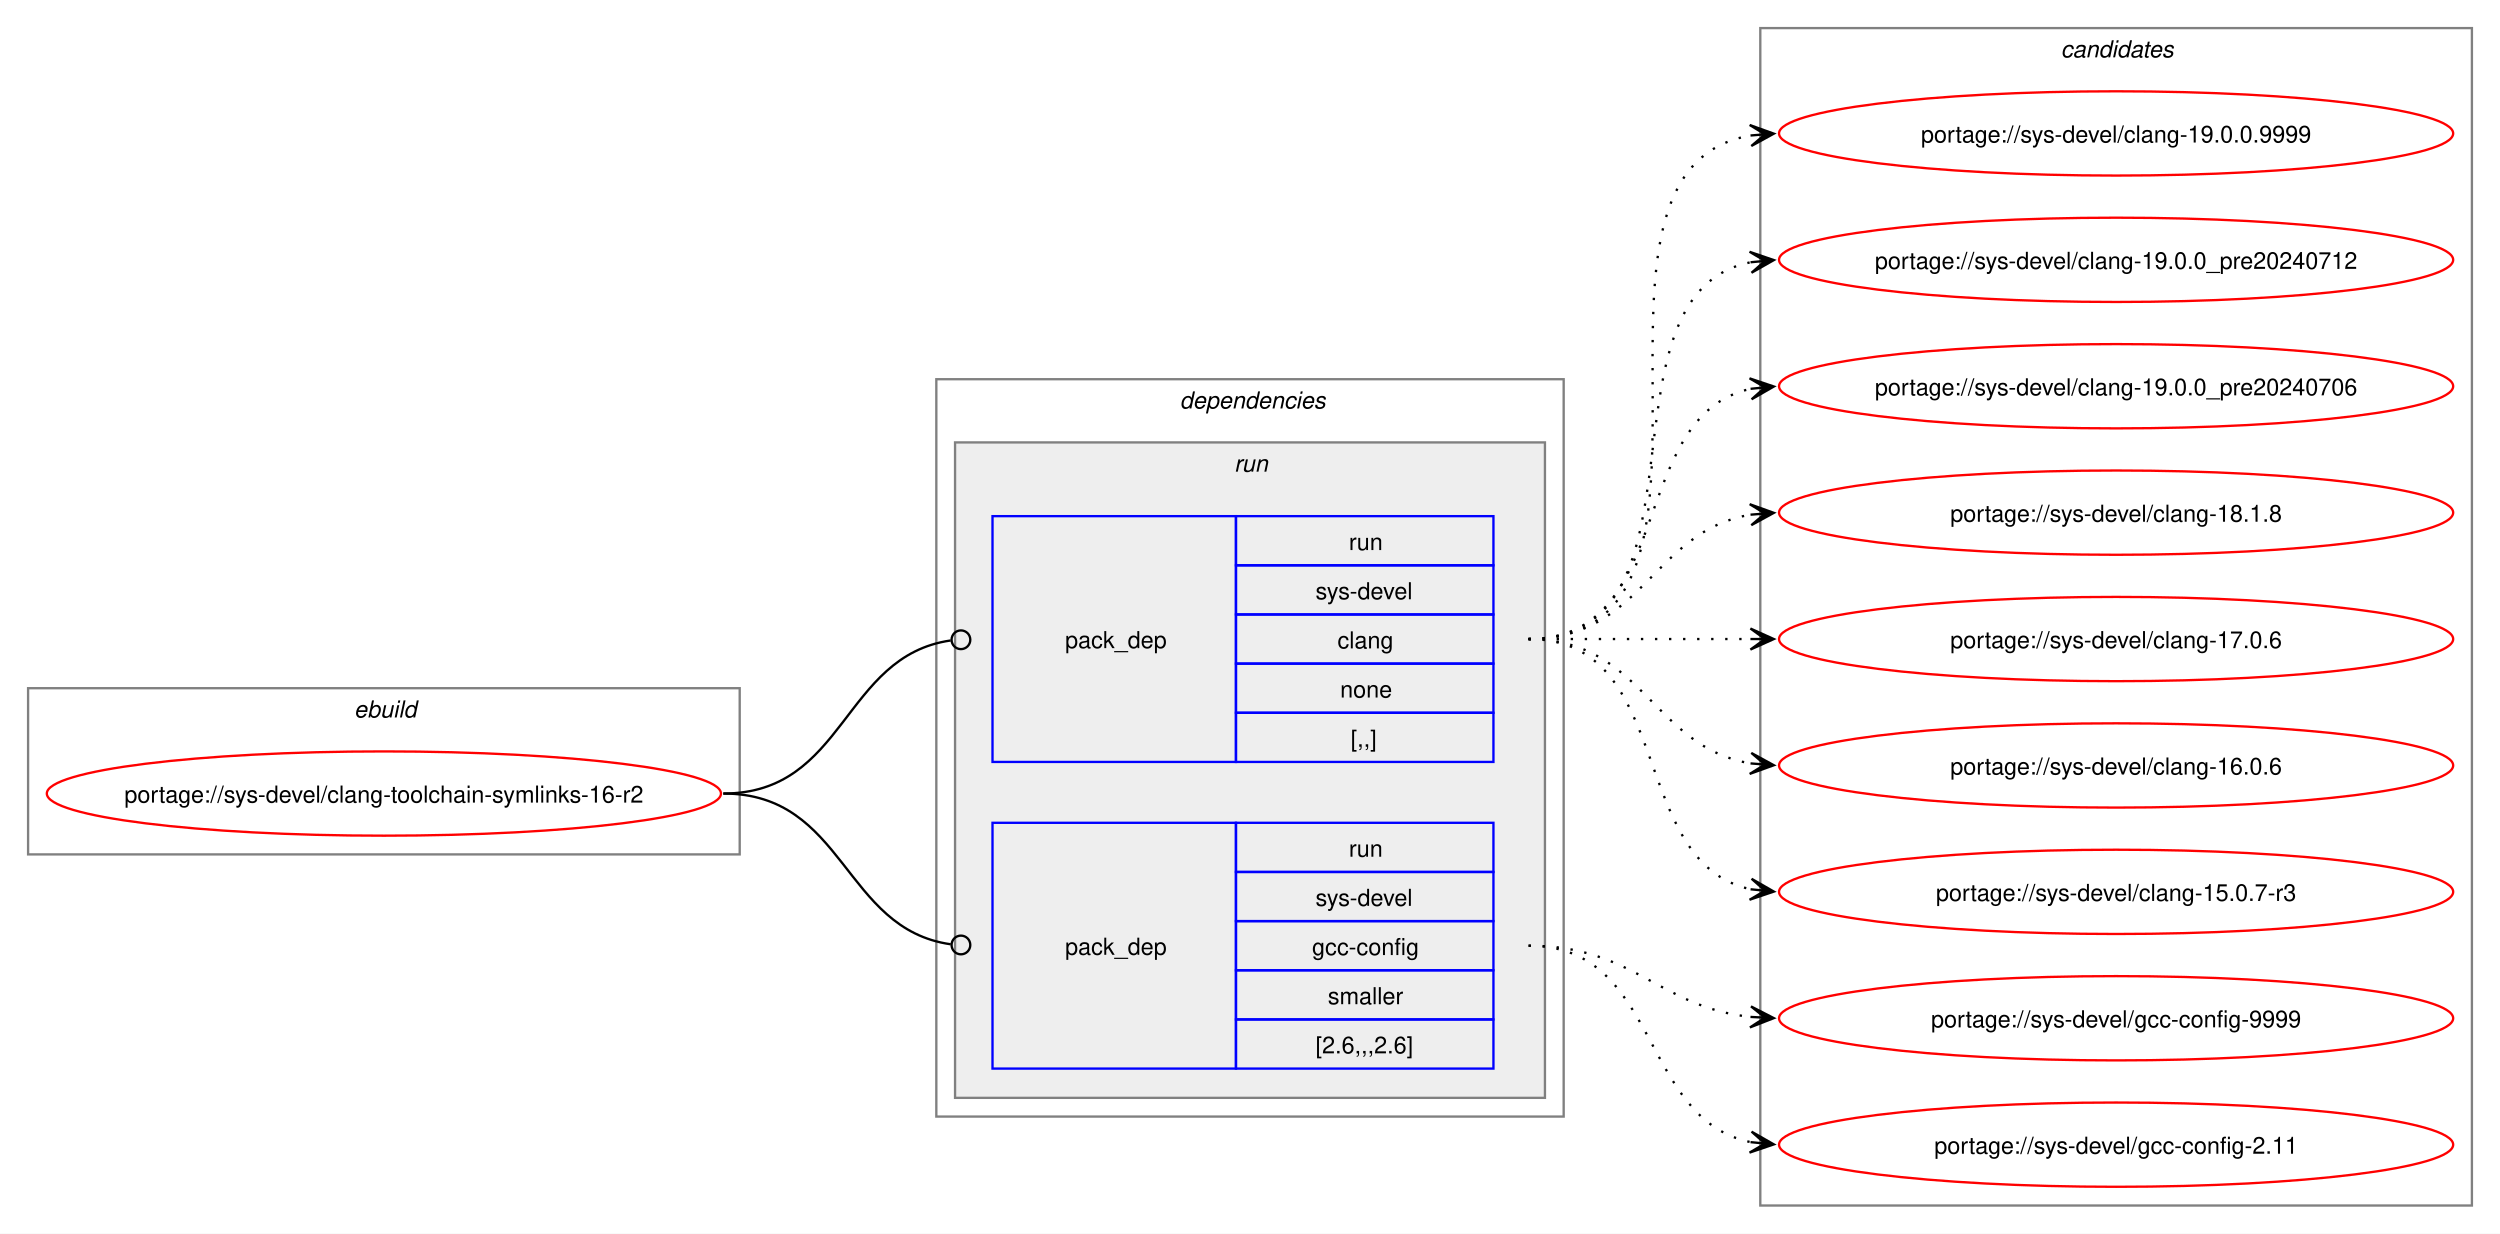
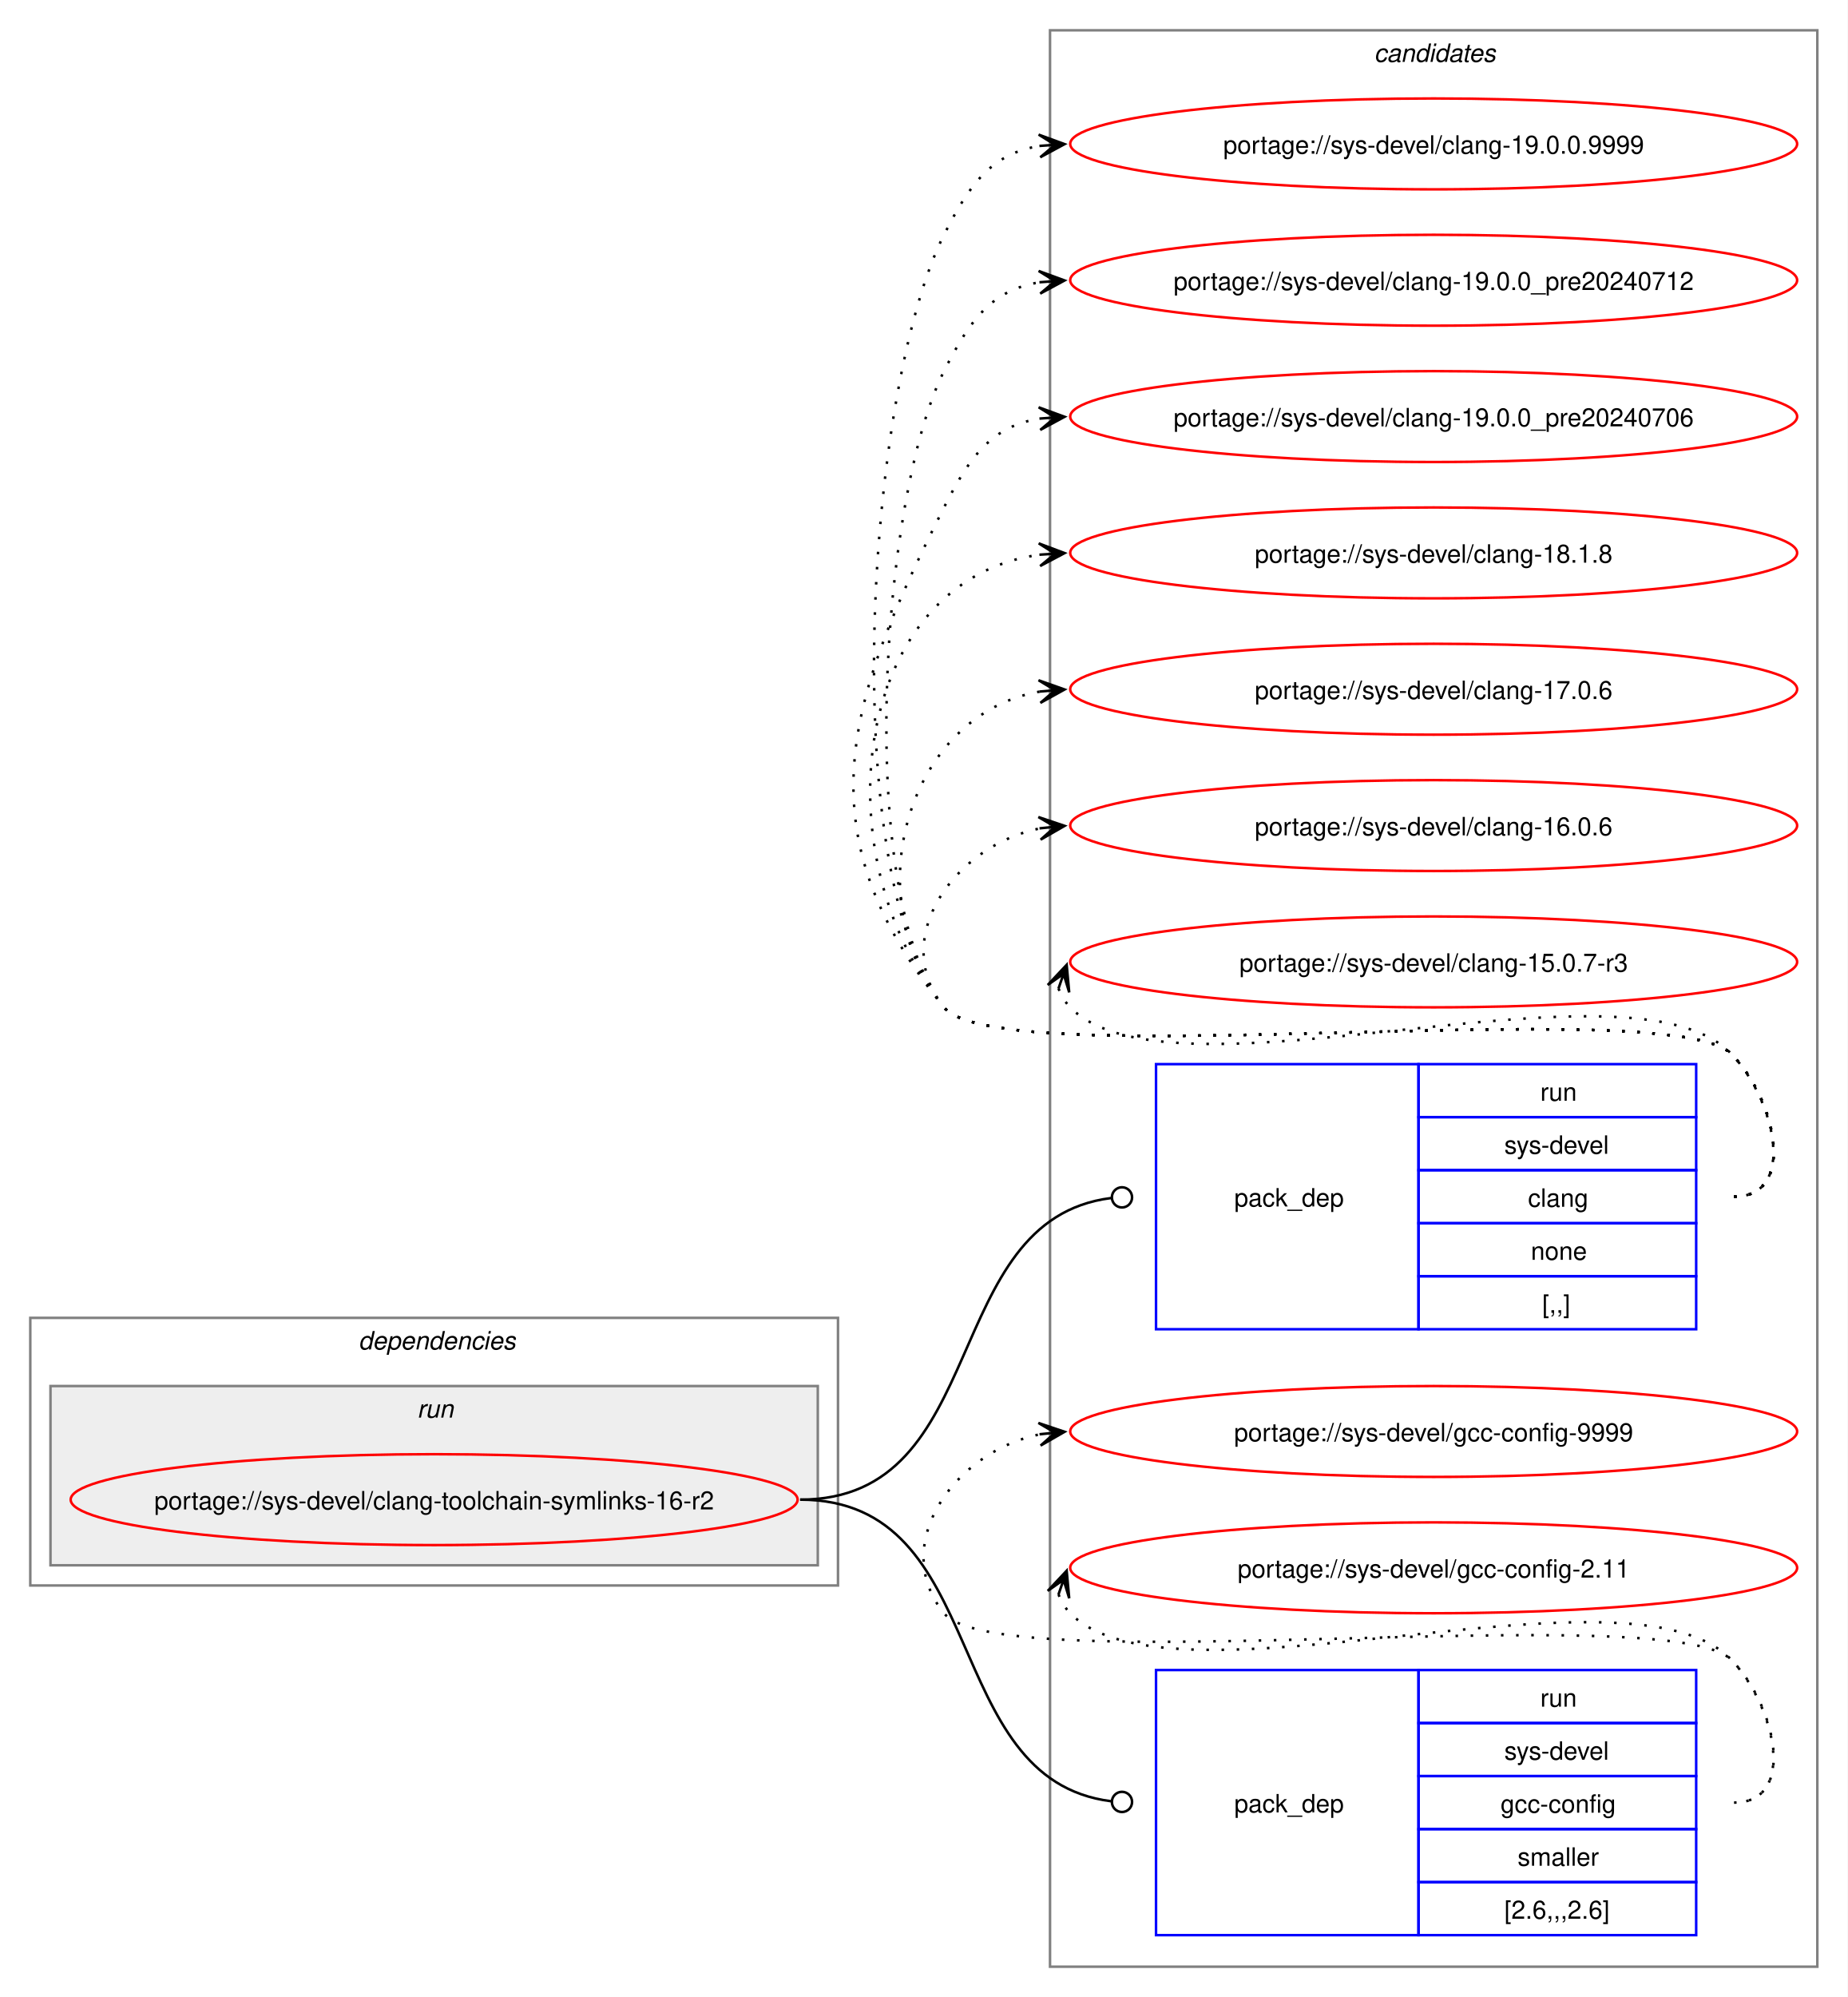
- <svg xmlns="http://www.w3.org/2000/svg" xmlns:xlink="http://www.w3.org/1999/xlink" width="1068pt" height="527pt" viewBox="0.00 0.00 1068.00 527.00">
-   <g id="graph0" class="graph" transform="scale(1 1) rotate(0) translate(4 523)">
-     <polygon fill="white" stroke="none" points="-4,4 -4,-523 1064,-523 1064,4 -4,4" />
-     <g id="clust1" class="cluster">
-       <polygon fill="none" stroke="gray" points="8,-158 8,-229 312,-229 312,-158 8,-158" />
-       <text text-anchor="start" x="147.25" y="-216.5" font-family="Helvetica,sans-Serif" font-style="italic" font-size="10.00">ebuild</text>
+ <svg xmlns="http://www.w3.org/2000/svg" xmlns:xlink="http://www.w3.org/1999/xlink" width="732pt" height="791pt" viewBox="0.00 0.00 732.00 791.00">
+   <g id="graph0" class="graph" transform="scale(1 1) rotate(0) translate(4 787)">
+     <polygon fill="white" stroke="none" points="-4,4 -4,-787 728,-787 728,4 -4,4" />
+     <g id="clust8" class="cluster">
+       <polygon fill="none" stroke="gray" points="412,-8 412,-775 716,-775 716,-8 412,-8" />
+       <text text-anchor="start" x="540.38" y="-762.5" font-family="Helvetica,sans-Serif" font-style="italic" font-size="10.00">candidates</text>
    </g>
    <g id="clust2" class="cluster">
-       <polygon fill="none" stroke="gray" points="396,-46 396,-361 664,-361 664,-46 396,-46" />
-       <text text-anchor="start" x="500" y="-348.5" font-family="Helvetica,sans-Serif" font-style="italic" font-size="10.00">dependencies</text>
+       <polygon fill="none" stroke="gray" points="8,-159 8,-265 328,-265 328,-159 8,-159" />
+       <text text-anchor="start" x="138" y="-252.5" font-family="Helvetica,sans-Serif" font-style="italic" font-size="10.00">dependencies</text>
    </g>
    <g id="clust5" class="cluster">
-       <polygon fill="#eeeeee" stroke="gray" points="404,-54 404,-334 656,-334 656,-54 404,-54" />
-       <text text-anchor="start" x="523.25" y="-321.5" font-family="Helvetica,sans-Serif" font-style="italic" font-size="10.00">run</text>
-     </g>
-     <g id="clust8" class="cluster">
-       <polygon fill="none" stroke="gray" points="748,-8 748,-511 1052,-511 1052,-8 748,-8" />
-       <text text-anchor="start" x="876.38" y="-498.5" font-family="Helvetica,sans-Serif" font-style="italic" font-size="10.00">candidates</text>
+       <polygon fill="#eeeeee" stroke="gray" points="16,-167 16,-238 320,-238 320,-167 16,-167" />
+       <text text-anchor="start" x="161.25" y="-225.5" font-family="Helvetica,sans-Serif" font-style="italic" font-size="10.00">run</text>
    </g>
    <g id="node1" class="node">
      <g id="a_node1">
        <a xlink:href="../sys-devel/clang-toolchain-symlinks-16-r2.svg" xlink:title="portage://sys-devel/clang-toolchain-symlinks-16-r2">
-           <ellipse fill="none" stroke="red" cx="160" cy="-184" rx="144" ry="18" />
-           <text text-anchor="middle" x="160" y="-180.12" font-family="Helvetica,sans-Serif" font-size="10.00">portage://sys-devel/clang-toolchain-symlinks-16-r2</text>
+           <ellipse fill="none" stroke="red" cx="168" cy="-193" rx="144" ry="18" />
+           <text text-anchor="middle" x="168" y="-189.12" font-family="Helvetica,sans-Serif" font-size="10.00">portage://sys-devel/clang-toolchain-symlinks-16-r2</text>
        </a>
      </g>
    </g>
    <g id="node2" class="node">
-       <polygon fill="none" stroke="blue" points="420,-197.5 420,-302.5 524,-302.5 524,-197.5 420,-197.5" />
-       <text text-anchor="start" x="451" y="-246.12" font-family="Helvetica,sans-Serif" font-size="10.00">pack_dep</text>
-       <polygon fill="none" stroke="blue" points="524,-281.5 524,-302.5 634,-302.5 634,-281.5 524,-281.5" />
-       <text text-anchor="start" x="572.25" y="-288" font-family="Helvetica,sans-Serif" font-size="10.00">run</text>
-       <polygon fill="none" stroke="blue" points="524,-260.5 524,-281.5 634,-281.5 634,-260.5 524,-260.5" />
-       <text text-anchor="start" x="558" y="-267" font-family="Helvetica,sans-Serif" font-size="10.00">sys-devel</text>
-       <polygon fill="none" stroke="blue" points="524,-239.5 524,-260.5 634,-260.5 634,-239.5 524,-239.5" />
-       <text text-anchor="start" x="567.38" y="-246" font-family="Helvetica,sans-Serif" font-size="10.00">clang</text>
-       <polygon fill="none" stroke="blue" points="524,-218.5 524,-239.5 634,-239.5 634,-218.5 524,-218.5" />
-       <text text-anchor="start" x="568.5" y="-225" font-family="Helvetica,sans-Serif" font-size="10.00">none</text>
-       <polygon fill="none" stroke="blue" points="524,-197.5 524,-218.5 634,-218.5 634,-197.5 524,-197.5" />
-       <text text-anchor="start" x="573" y="-204" font-family="Helvetica,sans-Serif" font-size="10.00">[,,]</text>
+       <polygon fill="none" stroke="blue" points="454,-260.5 454,-365.5 558,-365.5 558,-260.5 454,-260.5" />
+       <text text-anchor="start" x="485" y="-309.12" font-family="Helvetica,sans-Serif" font-size="10.00">pack_dep</text>
+       <polygon fill="none" stroke="blue" points="558,-344.5 558,-365.5 668,-365.5 668,-344.5 558,-344.5" />
+       <text text-anchor="start" x="606.25" y="-351" font-family="Helvetica,sans-Serif" font-size="10.00">run</text>
+       <polygon fill="none" stroke="blue" points="558,-323.5 558,-344.5 668,-344.5 668,-323.5 558,-323.5" />
+       <text text-anchor="start" x="592" y="-330" font-family="Helvetica,sans-Serif" font-size="10.00">sys-devel</text>
+       <polygon fill="none" stroke="blue" points="558,-302.5 558,-323.5 668,-323.5 668,-302.5 558,-302.5" />
+       <text text-anchor="start" x="601.38" y="-309" font-family="Helvetica,sans-Serif" font-size="10.00">clang</text>
+       <polygon fill="none" stroke="blue" points="558,-281.5 558,-302.5 668,-302.5 668,-281.5 558,-281.5" />
+       <text text-anchor="start" x="602.5" y="-288" font-family="Helvetica,sans-Serif" font-size="10.00">none</text>
+       <polygon fill="none" stroke="blue" points="558,-260.5 558,-281.5 668,-281.5 668,-260.5 558,-260.5" />
+       <text text-anchor="start" x="607" y="-267" font-family="Helvetica,sans-Serif" font-size="10.00">[,,]</text>
    </g>
    <g id="edge1" class="edge">
-       <path fill="none" stroke="black" d="M305,-184C357.35,-184 355.87,-242.74 402.13,-249.39" />
-       <ellipse fill="none" stroke="black" cx="406.51" cy="-249.69" rx="4" ry="4" />
+       <path fill="none" stroke="black" d="M313,-193C389.19,-193 367.63,-303.81 436.18,-312.46" />
+       <ellipse fill="none" stroke="black" cx="440.51" cy="-312.73" rx="4" ry="4" />
    </g>
    <g id="node3" class="node">
-       <polygon fill="none" stroke="blue" points="420,-66.5 420,-171.5 524,-171.5 524,-66.5 420,-66.5" />
-       <text text-anchor="start" x="451" y="-115.12" font-family="Helvetica,sans-Serif" font-size="10.00">pack_dep</text>
-       <polygon fill="none" stroke="blue" points="524,-150.5 524,-171.5 634,-171.5 634,-150.5 524,-150.5" />
-       <text text-anchor="start" x="572.25" y="-157" font-family="Helvetica,sans-Serif" font-size="10.00">run</text>
-       <polygon fill="none" stroke="blue" points="524,-129.5 524,-150.5 634,-150.5 634,-129.5 524,-129.5" />
-       <text text-anchor="start" x="558" y="-136" font-family="Helvetica,sans-Serif" font-size="10.00">sys-devel</text>
-       <polygon fill="none" stroke="blue" points="524,-108.5 524,-129.5 634,-129.5 634,-108.5 524,-108.5" />
-       <text text-anchor="start" x="556.5" y="-115" font-family="Helvetica,sans-Serif" font-size="10.00">gcc-config</text>
-       <polygon fill="none" stroke="blue" points="524,-87.5 524,-108.5 634,-108.5 634,-87.5 524,-87.5" />
-       <text text-anchor="start" x="563.25" y="-94" font-family="Helvetica,sans-Serif" font-size="10.00">smaller</text>
-       <polygon fill="none" stroke="blue" points="524,-66.5 524,-87.5 634,-87.5 634,-66.5 524,-66.5" />
-       <text text-anchor="start" x="558" y="-73" font-family="Helvetica,sans-Serif" font-size="10.00">[2.6,,,2.6]</text>
+       <polygon fill="none" stroke="blue" points="454,-20.5 454,-125.5 558,-125.5 558,-20.5 454,-20.5" />
+       <text text-anchor="start" x="485" y="-69.12" font-family="Helvetica,sans-Serif" font-size="10.00">pack_dep</text>
+       <polygon fill="none" stroke="blue" points="558,-104.5 558,-125.5 668,-125.5 668,-104.5 558,-104.5" />
+       <text text-anchor="start" x="606.25" y="-111" font-family="Helvetica,sans-Serif" font-size="10.00">run</text>
+       <polygon fill="none" stroke="blue" points="558,-83.5 558,-104.5 668,-104.5 668,-83.5 558,-83.5" />
+       <text text-anchor="start" x="592" y="-90" font-family="Helvetica,sans-Serif" font-size="10.00">sys-devel</text>
+       <polygon fill="none" stroke="blue" points="558,-62.5 558,-83.5 668,-83.5 668,-62.5 558,-62.5" />
+       <text text-anchor="start" x="590.5" y="-69" font-family="Helvetica,sans-Serif" font-size="10.00">gcc-config</text>
+       <polygon fill="none" stroke="blue" points="558,-41.5 558,-62.5 668,-62.5 668,-41.5 558,-41.5" />
+       <text text-anchor="start" x="597.25" y="-48" font-family="Helvetica,sans-Serif" font-size="10.00">smaller</text>
+       <polygon fill="none" stroke="blue" points="558,-20.5 558,-41.5 668,-41.5 668,-20.5 558,-20.5" />
+       <text text-anchor="start" x="592" y="-27" font-family="Helvetica,sans-Serif" font-size="10.00">[2.6,,,2.6]</text>
    </g>
    <g id="edge2" class="edge">
-       <path fill="none" stroke="black" d="M305,-184C357.13,-184 356.06,-126.15 402.16,-119.6" />
-       <ellipse fill="none" stroke="black" cx="406.51" cy="-119.31" rx="4" ry="4" />
+       <path fill="none" stroke="black" d="M313,-193C389.19,-193 367.63,-82.19 436.18,-73.54" />
+       <ellipse fill="none" stroke="black" cx="440.51" cy="-73.27" rx="4" ry="4" />
    </g>
    <g id="node4" class="node">
      <g id="a_node4">
        <a xlink:href="../sys-devel/clang-19.0.0.9999.svg" xlink:title="portage://sys-devel/clang-19.0.0.9999">
-           <ellipse fill="none" stroke="red" cx="900" cy="-466" rx="144" ry="18" />
-           <text text-anchor="middle" x="900" y="-462.12" font-family="Helvetica,sans-Serif" font-size="10.00">portage://sys-devel/clang-19.0.0.9999</text>
+           <ellipse fill="none" stroke="red" cx="564" cy="-730" rx="144" ry="18" />
+           <text text-anchor="middle" x="564" y="-726.12" font-family="Helvetica,sans-Serif" font-size="10.00">portage://sys-devel/clang-19.0.0.9999</text>
        </a>
      </g>
    </g>
    <g id="edge3" class="edge">
-       <path fill="none" stroke="black" stroke-dasharray="1,5" d="M649,-250C751.97,-250 655.77,-450.27 743.96,-465.13" />
-       <polygon fill="black" stroke="black" points="753.79,-465.9 743.46,-469.6 750.02,-465.61 743.82,-465.12 743.82,-465.12 743.82,-465.12 750.02,-465.61 744.17,-460.63 753.79,-465.9" />
+       <path fill="none" stroke="black" stroke-dasharray="1,5" d="M683,-313C708.12,-313 699.6,-351.59 682,-369.5 657.66,-394.27 391.83,-360.99 370,-388 327.25,-440.88 339.29,-633.33 370,-694 380.39,-714.53 389.02,-726.2 408.04,-729.21" />
+       <polygon fill="black" stroke="black" points="417.78,-729.91 407.49,-733.68 414.01,-729.64 407.81,-729.2 407.81,-729.2 407.81,-729.2 414.01,-729.64 408.13,-724.71 417.78,-729.91" />
    </g>
    <g id="node5" class="node">
      <g id="a_node5">
        <a xlink:href="../sys-devel/clang-19.0.0_pre20240712.svg" xlink:title="portage://sys-devel/clang-19.0.0_pre20240712">
-           <ellipse fill="none" stroke="red" cx="900" cy="-412" rx="144" ry="18" />
-           <text text-anchor="middle" x="900" y="-408.12" font-family="Helvetica,sans-Serif" font-size="10.00">portage://sys-devel/clang-19.0.0_pre20240712</text>
+           <ellipse fill="none" stroke="red" cx="564" cy="-676" rx="144" ry="18" />
+           <text text-anchor="middle" x="564" y="-672.12" font-family="Helvetica,sans-Serif" font-size="10.00">portage://sys-devel/clang-19.0.0_pre20240712</text>
        </a>
      </g>
    </g>
    <g id="edge4" class="edge">
-       <path fill="none" stroke="black" stroke-dasharray="1,5" d="M649,-250C731.01,-250 674.82,-397.17 743.87,-410.97" />
-       <polygon fill="black" stroke="black" points="753.79,-411.89 743.41,-415.44 750.02,-411.54 743.83,-410.96 743.83,-410.96 743.83,-410.96 750.02,-411.54 744.25,-406.48 753.79,-411.89" />
+       <path fill="none" stroke="black" stroke-dasharray="1,5" d="M683,-313C708.12,-313 699.6,-351.59 682,-369.5 657.66,-394.27 391.83,-360.99 370,-388 334.79,-431.55 344.71,-590.04 370,-640 380.39,-660.53 389.02,-672.2 408.04,-675.21" />
+       <polygon fill="black" stroke="black" points="417.78,-675.91 407.49,-679.68 414.01,-675.64 407.81,-675.2 407.81,-675.2 407.81,-675.2 414.01,-675.64 408.13,-670.71 417.78,-675.91" />
    </g>
    <g id="node6" class="node">
      <g id="a_node6">
        <a xlink:href="../sys-devel/clang-19.0.0_pre20240706.svg" xlink:title="portage://sys-devel/clang-19.0.0_pre20240706">
-           <ellipse fill="none" stroke="red" cx="900" cy="-358" rx="144" ry="18" />
-           <text text-anchor="middle" x="900" y="-354.12" font-family="Helvetica,sans-Serif" font-size="10.00">portage://sys-devel/clang-19.0.0_pre20240706</text>
+           <ellipse fill="none" stroke="red" cx="564" cy="-622" rx="144" ry="18" />
+           <text text-anchor="middle" x="564" y="-618.12" font-family="Helvetica,sans-Serif" font-size="10.00">portage://sys-devel/clang-19.0.0_pre20240706</text>
        </a>
      </g>
    </g>
    <g id="edge5" class="edge">
-       <path fill="none" stroke="black" stroke-dasharray="1,5" d="M649,-250C712.32,-250 690.76,-345.71 744.13,-356.93" />
-       <polygon fill="black" stroke="black" points="753.79,-357.88 743.4,-361.38 750.02,-357.51 743.84,-356.9 743.84,-356.9 743.84,-356.9 750.02,-357.51 744.28,-352.42 753.79,-357.88" />
+       <path fill="none" stroke="black" stroke-dasharray="1,5" d="M683,-313C708.12,-313 699.6,-351.59 682,-369.5 657.66,-394.27 391.83,-360.99 370,-388 314.68,-456.43 330.26,-507.49 370,-586 380.39,-606.53 389.02,-618.2 408.04,-621.21" />
+       <polygon fill="black" stroke="black" points="417.78,-621.91 407.49,-625.68 414.01,-621.64 407.81,-621.2 407.81,-621.2 407.81,-621.2 414.01,-621.64 408.13,-616.71 417.78,-621.91" />
    </g>
    <g id="node7" class="node">
      <g id="a_node7">
        <a xlink:href="../sys-devel/clang-18.1.8.svg" xlink:title="portage://sys-devel/clang-18.1.8">
-           <ellipse fill="none" stroke="red" cx="900" cy="-304" rx="144" ry="18" />
-           <text text-anchor="middle" x="900" y="-300.12" font-family="Helvetica,sans-Serif" font-size="10.00">portage://sys-devel/clang-18.1.8</text>
+           <ellipse fill="none" stroke="red" cx="564" cy="-568" rx="144" ry="18" />
+           <text text-anchor="middle" x="564" y="-564.12" font-family="Helvetica,sans-Serif" font-size="10.00">portage://sys-devel/clang-18.1.8</text>
        </a>
      </g>
    </g>
    <g id="edge6" class="edge">
-       <path fill="none" stroke="black" stroke-dasharray="1,5" d="M649,-250C697.95,-250 701.8,-296.28 744.05,-303.15" />
-       <polygon fill="black" stroke="black" points="753.79,-303.91 743.47,-307.62 750.01,-303.61 743.82,-303.13 743.82,-303.13 743.82,-303.13 750.01,-303.61 744.16,-298.65 753.79,-303.91" />
+       <path fill="none" stroke="black" stroke-dasharray="1,5" d="M683,-313C708.12,-313 699.6,-351.59 682,-369.5 657.66,-394.27 391.83,-360.99 370,-388 320.22,-449.58 334.59,-557.72 408.22,-567.32" />
+       <polygon fill="black" stroke="black" points="417.78,-567.92 407.52,-571.78 414.01,-567.68 407.8,-567.29 407.8,-567.29 407.8,-567.29 414.01,-567.68 408.09,-562.8 417.78,-567.92" />
    </g>
    <g id="node8" class="node">
      <g id="a_node8">
        <a xlink:href="../sys-devel/clang-17.0.6.svg" xlink:title="portage://sys-devel/clang-17.0.6">
-           <ellipse fill="none" stroke="red" cx="900" cy="-250" rx="144" ry="18" />
-           <text text-anchor="middle" x="900" y="-246.12" font-family="Helvetica,sans-Serif" font-size="10.00">portage://sys-devel/clang-17.0.6</text>
+           <ellipse fill="none" stroke="red" cx="564" cy="-514" rx="144" ry="18" />
+           <text text-anchor="middle" x="564" y="-510.12" font-family="Helvetica,sans-Serif" font-size="10.00">portage://sys-devel/clang-17.0.6</text>
        </a>
      </g>
    </g>
    <g id="edge7" class="edge">
-       <path fill="none" stroke="black" stroke-dasharray="1,5" d="M649,-250C692.25,-250 705.72,-250 744.08,-250" />
-       <polygon fill="black" stroke="black" points="753.78,-250 743.78,-254.5 750,-250 743.78,-250 743.78,-250 743.78,-250 750,-250 743.78,-245.5 753.78,-250" />
+       <path fill="none" stroke="black" stroke-dasharray="1,5" d="M683,-313C708.12,-313 699.6,-351.59 682,-369.5 657.66,-394.27 391.83,-360.99 370,-388 334.59,-431.81 355.83,-504.22 408.13,-513.1" />
+       <polygon fill="black" stroke="black" points="417.79,-513.9 407.45,-517.56 414.02,-513.59 407.82,-513.07 407.82,-513.07 407.82,-513.07 414.02,-513.59 408.19,-508.59 417.79,-513.9" />
    </g>
    <g id="node9" class="node">
      <g id="a_node9">
        <a xlink:href="../sys-devel/clang-16.0.6.svg" xlink:title="portage://sys-devel/clang-16.0.6">
-           <ellipse fill="none" stroke="red" cx="900" cy="-196" rx="144" ry="18" />
-           <text text-anchor="middle" x="900" y="-192.12" font-family="Helvetica,sans-Serif" font-size="10.00">portage://sys-devel/clang-16.0.6</text>
+           <ellipse fill="none" stroke="red" cx="564" cy="-460" rx="144" ry="18" />
+           <text text-anchor="middle" x="564" y="-456.12" font-family="Helvetica,sans-Serif" font-size="10.00">portage://sys-devel/clang-16.0.6</text>
        </a>
      </g>
    </g>
    <g id="edge8" class="edge">
-       <path fill="none" stroke="black" stroke-dasharray="1,5" d="M649,-250C697.95,-250 701.8,-203.72 744.05,-196.85" />
-       <polygon fill="black" stroke="black" points="753.79,-196.09 744.16,-201.35 750.01,-196.39 743.82,-196.87 743.82,-196.87 743.82,-196.87 750.01,-196.39 743.47,-192.38 753.79,-196.09" />
+       <path fill="none" stroke="black" stroke-dasharray="1,5" d="M683,-313C708.12,-313 699.6,-351.59 682,-369.5 657.66,-394.27 391.83,-360.99 370,-388 347.95,-415.28 374.32,-452.25 408.27,-458.94" />
+       <polygon fill="black" stroke="black" points="417.79,-459.88 407.39,-463.38 414.02,-459.51 407.84,-458.9 407.84,-458.9 407.84,-458.9 414.02,-459.51 408.28,-454.42 417.79,-459.88" />
    </g>
    <g id="node10" class="node">
      <g id="a_node10">
        <a xlink:href="../sys-devel/clang-15.0.7-r3.svg" xlink:title="portage://sys-devel/clang-15.0.7-r3">
-           <ellipse fill="none" stroke="red" cx="900" cy="-142" rx="144" ry="18" />
-           <text text-anchor="middle" x="900" y="-138.12" font-family="Helvetica,sans-Serif" font-size="10.00">portage://sys-devel/clang-15.0.7-r3</text>
+           <ellipse fill="none" stroke="red" cx="564" cy="-406" rx="144" ry="18" />
+           <text text-anchor="middle" x="564" y="-402.12" font-family="Helvetica,sans-Serif" font-size="10.00">portage://sys-devel/clang-15.0.7-r3</text>
        </a>
      </g>
    </g>
    <g id="edge9" class="edge">
-       <path fill="none" stroke="black" stroke-dasharray="1,5" d="M649,-250C712.32,-250 690.76,-154.29 744.13,-143.07" />
-       <polygon fill="black" stroke="black" points="753.79,-142.12 744.28,-147.58 750.02,-142.49 743.84,-143.1 743.84,-143.1 743.84,-143.1 750.02,-142.49 743.4,-138.62 753.79,-142.12" />
+       <path fill="none" stroke="black" stroke-dasharray="1,5" d="M415.37,-395.45C416.4,-392.7 418.07,-389.96 420,-388 460.96,-346.42 641.83,-411.85 682,-369.5 699.28,-351.28 708.12,-313 683,-313" />
+       <polygon fill="black" stroke="black" points="418.6,-404.85 411.09,-396.86 417.37,-401.27 415.34,-395.39 415.34,-395.39 415.34,-395.39 417.37,-401.27 419.6,-393.93 418.6,-404.85" />
    </g>
    <g id="node11" class="node">
      <g id="a_node11">
        <a xlink:href="../sys-devel/gcc-config-9999.svg" xlink:title="portage://sys-devel/gcc-config-9999">
-           <ellipse fill="none" stroke="red" cx="900" cy="-88" rx="144" ry="18" />
-           <text text-anchor="middle" x="900" y="-84.12" font-family="Helvetica,sans-Serif" font-size="10.00">portage://sys-devel/gcc-config-9999</text>
+           <ellipse fill="none" stroke="red" cx="564" cy="-220" rx="144" ry="18" />
+           <text text-anchor="middle" x="564" y="-216.12" font-family="Helvetica,sans-Serif" font-size="10.00">portage://sys-devel/gcc-config-9999</text>
        </a>
      </g>
    </g>
    <g id="edge10" class="edge">
-       <path fill="none" stroke="black" stroke-dasharray="1,5" d="M649,-119C694.15,-119 704.4,-92.77 743.96,-88.56" />
-       <polygon fill="black" stroke="black" points="753.78,-88.06 744.03,-93.07 750.01,-88.26 743.8,-88.57 743.8,-88.57 743.8,-88.57 750.01,-88.26 743.57,-84.08 753.78,-88.06" />
+       <path fill="none" stroke="black" stroke-dasharray="1,5" d="M683,-73C708.12,-73 699.6,-111.59 682,-129.5 657.66,-154.27 391.83,-120.99 370,-148 347.95,-175.28 374.32,-212.25 408.27,-218.94" />
+       <polygon fill="black" stroke="black" points="417.79,-219.88 407.39,-223.38 414.02,-219.51 407.84,-218.9 407.84,-218.9 407.84,-218.9 414.02,-219.51 408.28,-214.42 417.79,-219.88" />
    </g>
    <g id="node12" class="node">
      <g id="a_node12">
        <a xlink:href="../sys-devel/gcc-config-2.11.svg" xlink:title="portage://sys-devel/gcc-config-2.11">
-           <ellipse fill="none" stroke="red" cx="900" cy="-34" rx="144" ry="18" />
-           <text text-anchor="middle" x="900" y="-30.12" font-family="Helvetica,sans-Serif" font-size="10.00">portage://sys-devel/gcc-config-2.11</text>
+           <ellipse fill="none" stroke="red" cx="564" cy="-166" rx="144" ry="18" />
+           <text text-anchor="middle" x="564" y="-162.12" font-family="Helvetica,sans-Serif" font-size="10.00">portage://sys-devel/gcc-config-2.11</text>
        </a>
      </g>
    </g>
    <g id="edge11" class="edge">
-       <path fill="none" stroke="black" stroke-dasharray="1,5" d="M649,-119C705.38,-119 696.24,-44.91 743.92,-35.07" />
-       <polygon fill="black" stroke="black" points="753.79,-34.12 744.27,-39.56 750.02,-34.48 743.83,-35.08 743.83,-35.08 743.83,-35.08 750.02,-34.48 743.4,-30.6 753.79,-34.12" />
+       <path fill="none" stroke="black" stroke-dasharray="1,5" d="M415.37,-155.45C416.4,-152.7 418.07,-149.96 420,-148 460.96,-106.42 641.83,-171.85 682,-129.5 699.28,-111.28 708.12,-73 683,-73" />
+       <polygon fill="black" stroke="black" points="418.6,-164.85 411.09,-156.86 417.37,-161.27 415.34,-155.39 415.34,-155.39 415.34,-155.39 417.37,-161.27 419.6,-153.93 418.6,-164.85" />
    </g>
  </g>
</svg>
